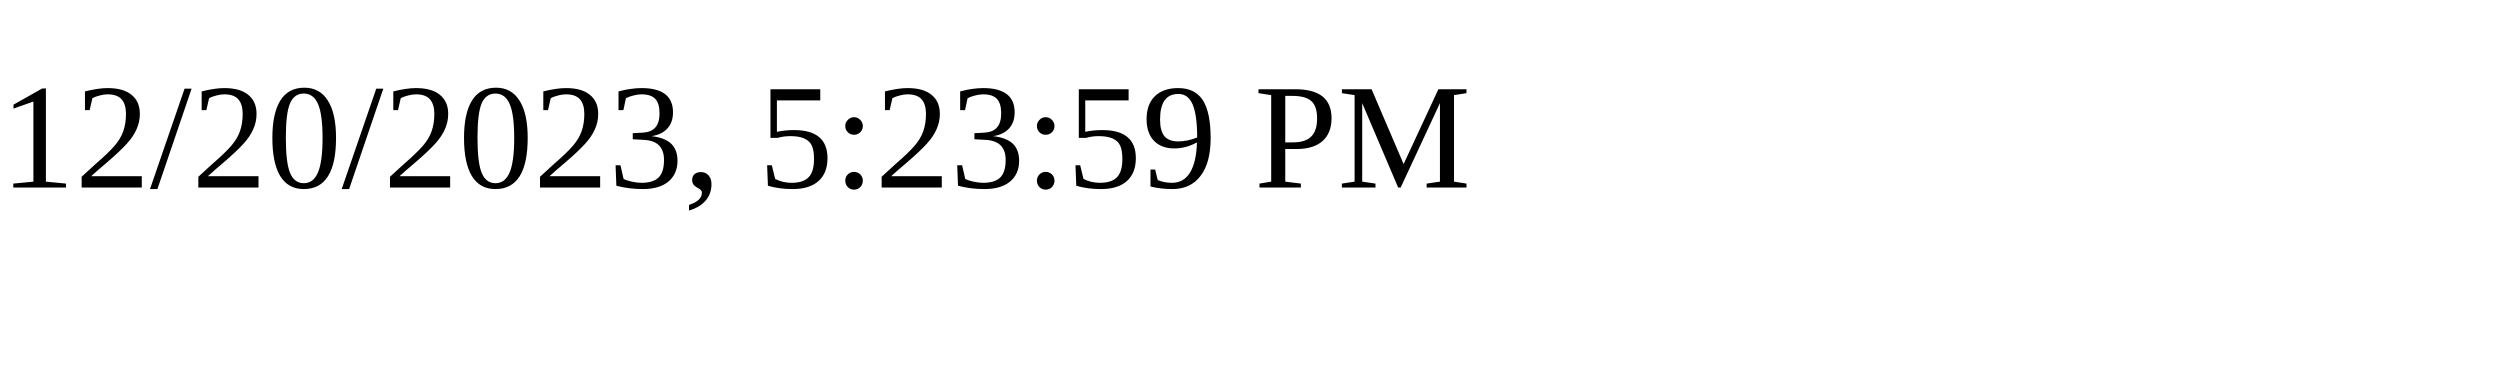
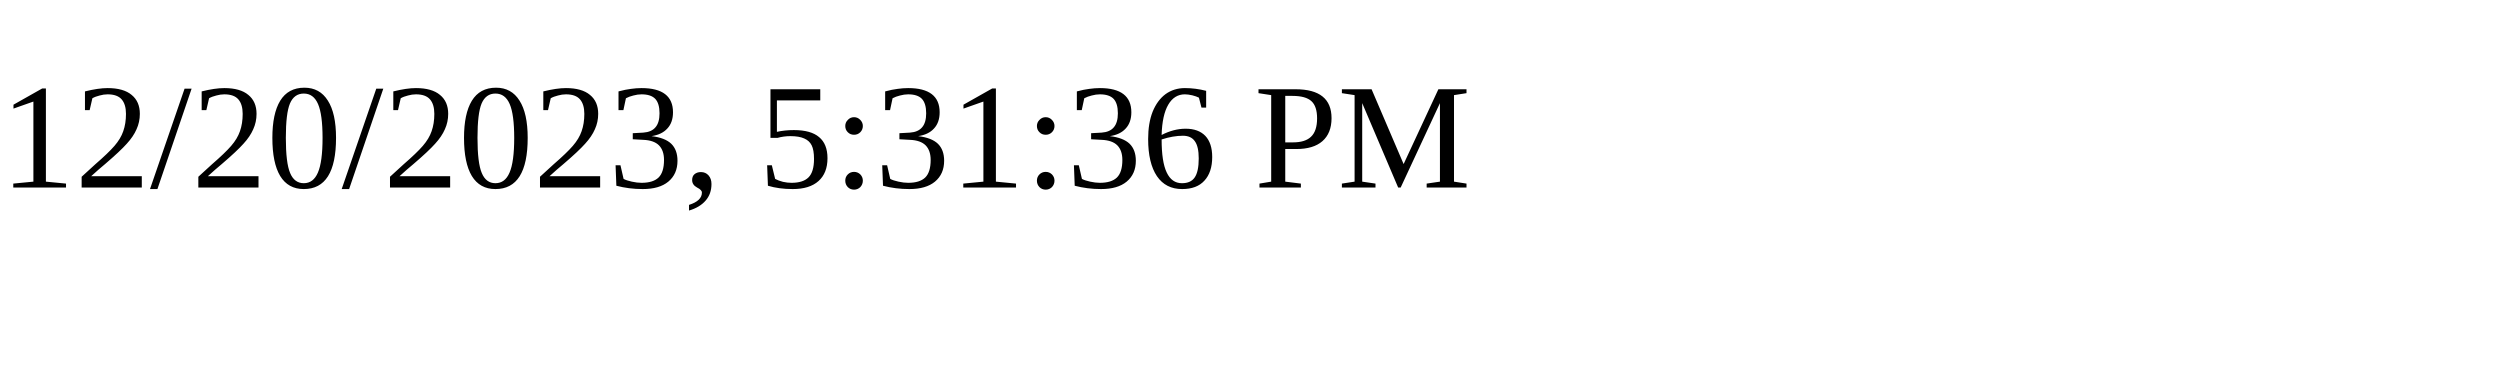
<svg xmlns="http://www.w3.org/2000/svg" height="30" width="200">
-   <text x="0" y="15">12/20/2023, 5:23:59 PM</text>
+   <text x="0" y="15">12/20/2023, 5:31:36 PM</text>
</svg>
